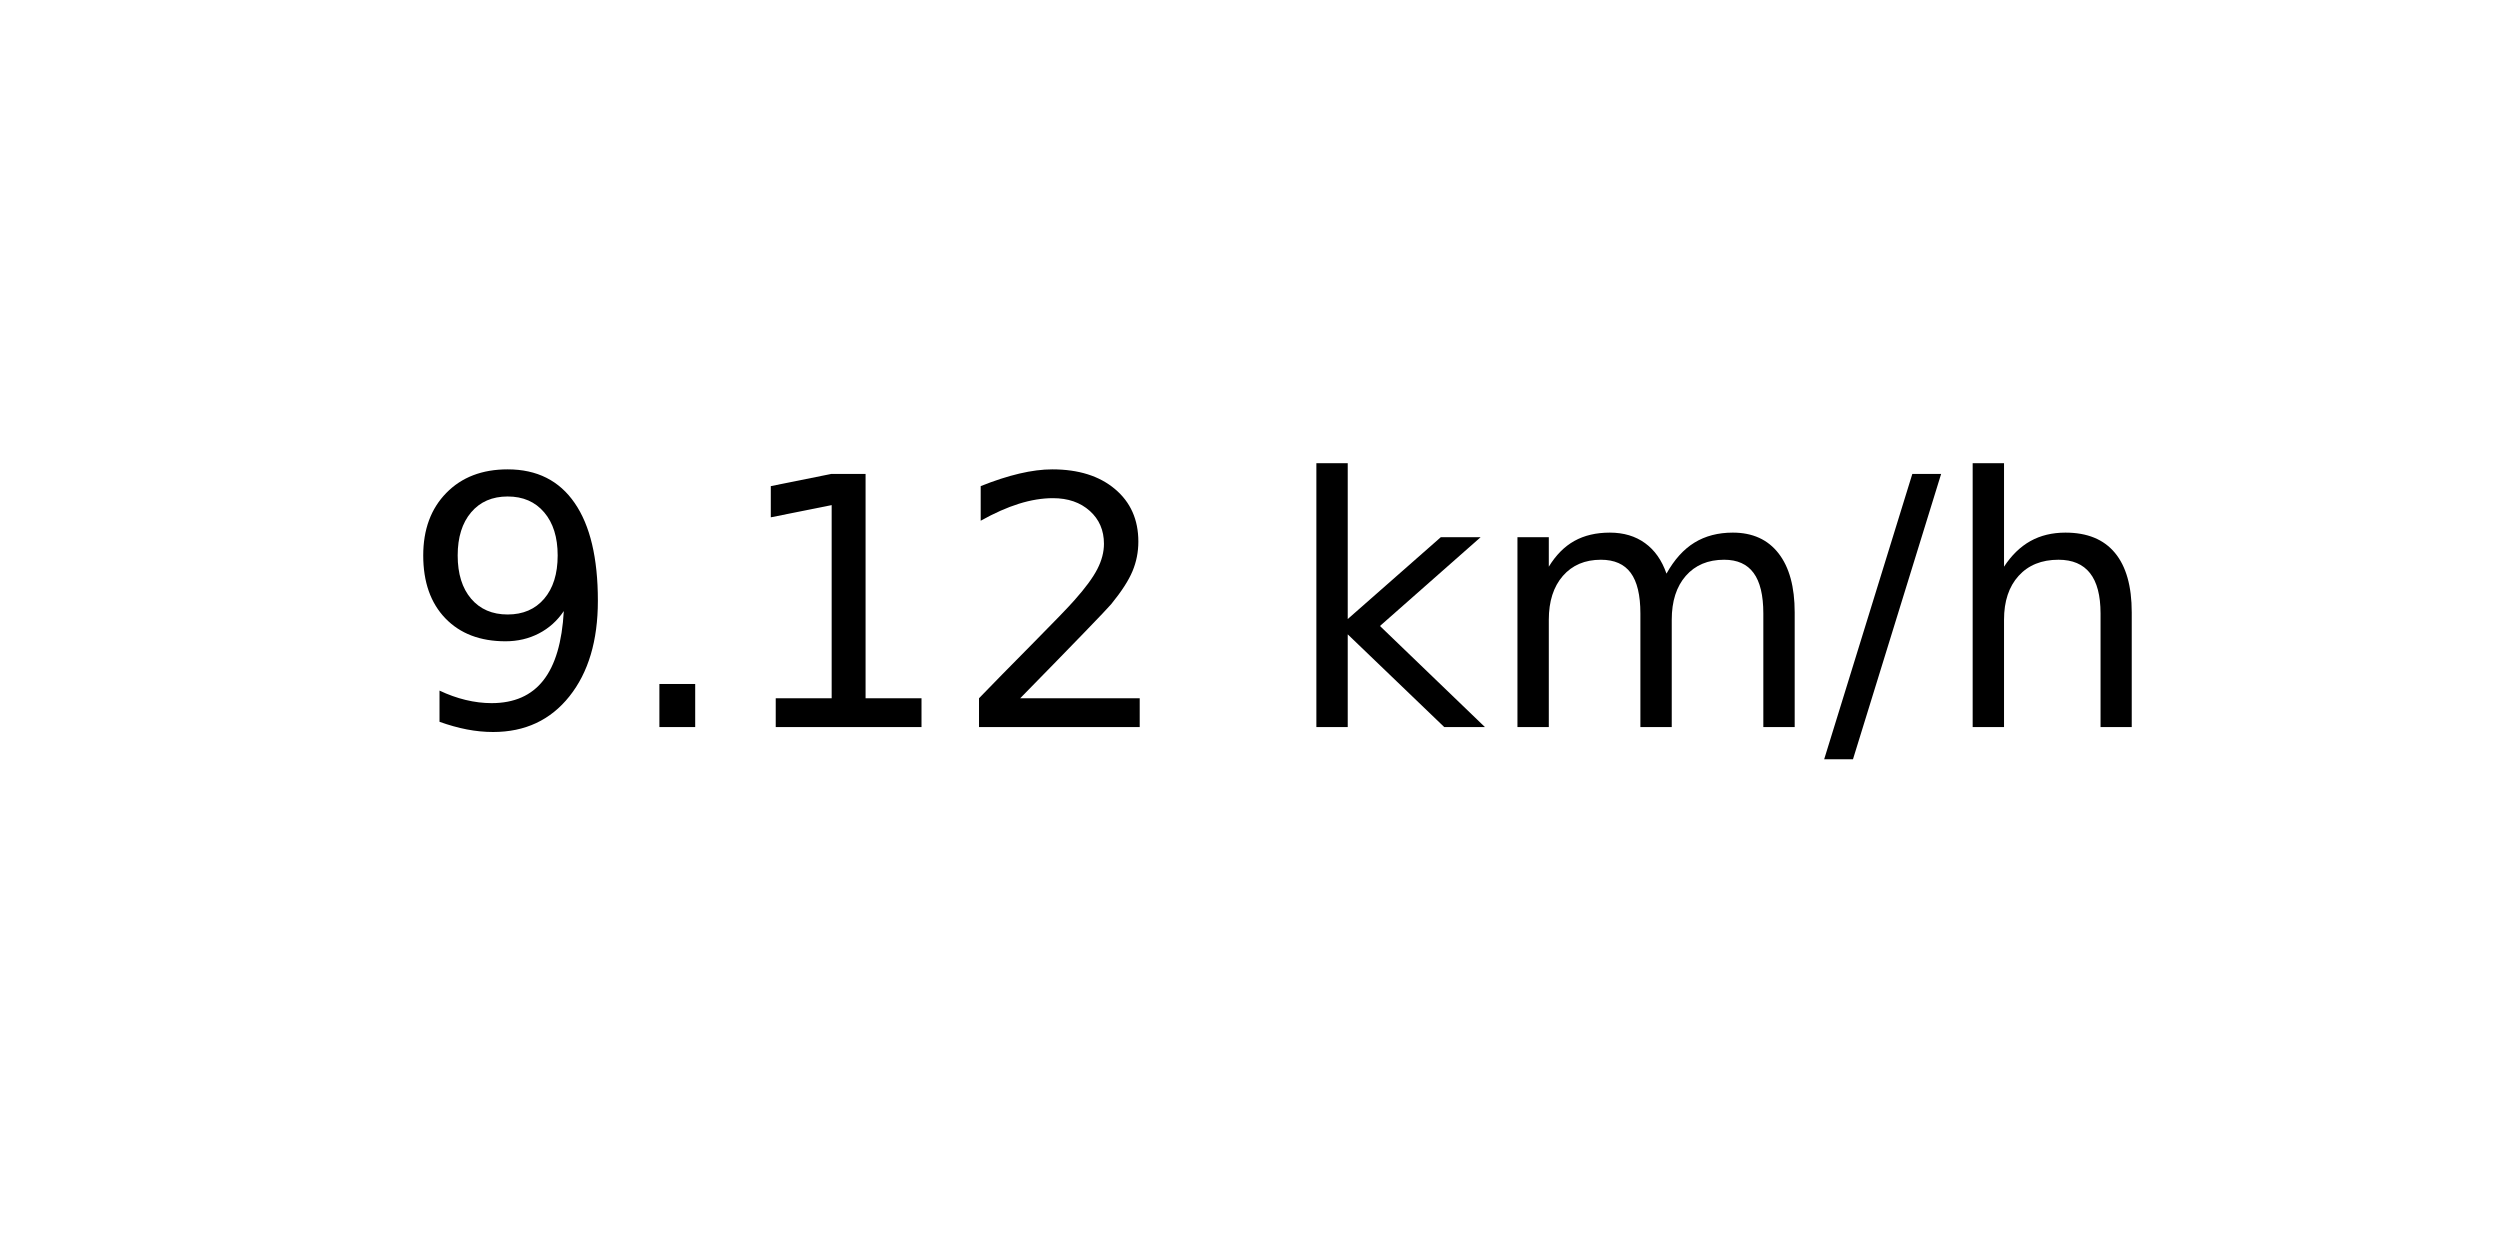
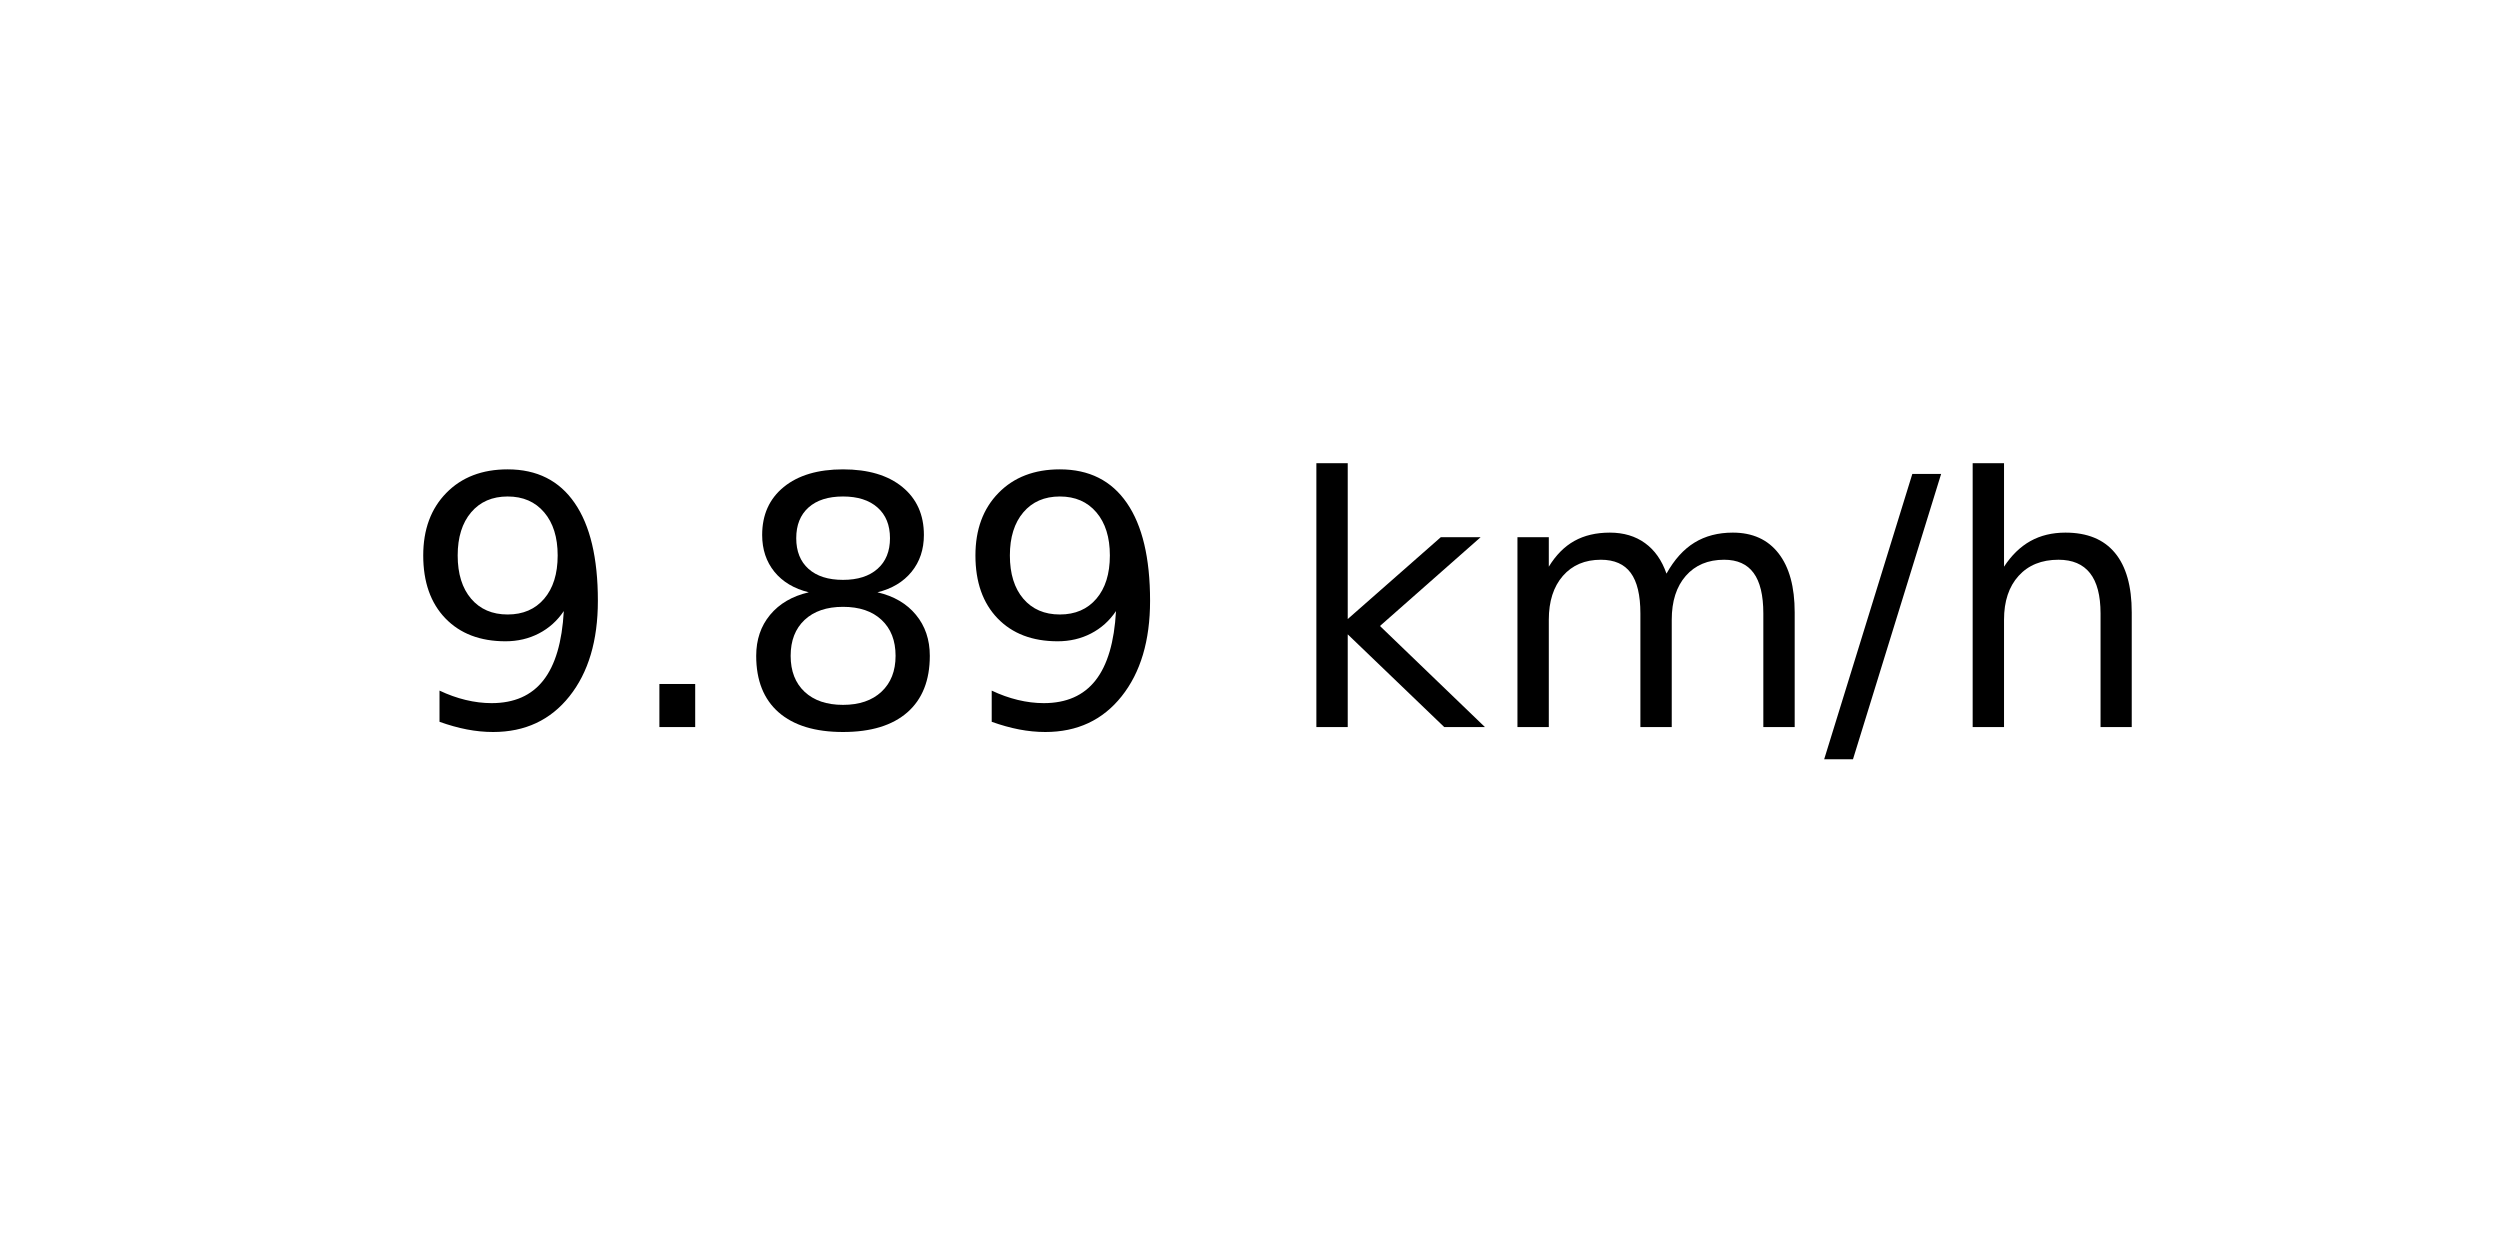
<svg xmlns="http://www.w3.org/2000/svg" xmlns:xlink="http://www.w3.org/1999/xlink" width="72pt" height="36pt" viewBox="0 0 72 36" version="1.1">
  <defs>
    <style type="text/css">*{stroke-linejoin: round; stroke-linecap: butt}</style>
  </defs>
  <g id="figure_1">
    <g id="axes_1">
      <g id="text_1">
        <g transform="translate(11.55937 20.93937) scale(0.1 -0.1)">
          <defs>
            <path id="DejaVuSans-39" d="M 703 97  L 703 672  Q 941 559 1184 500  Q 1428 441 1663 441  Q 2288 441 2617 861  Q 2947 1281 2994 2138  Q 2813 1869 2534 1725  Q 2256 1581 1919 1581  Q 1219 1581 811 2004  Q 403 2428 403 3163  Q 403 3881 828 4315  Q 1253 4750 1959 4750  Q 2769 4750 3195 4129  Q 3622 3509 3622 2328  Q 3622 1225 3098 567  Q 2575 -91 1691 -91  Q 1453 -91 1209 -44  Q 966 3 703 97  z M 1959 2075  Q 2384 2075 2632 2365  Q 2881 2656 2881 3163  Q 2881 3666 2632 3958  Q 2384 4250 1959 4250  Q 1534 4250 1286 3958  Q 1038 3666 1038 3163  Q 1038 2656 1286 2365  Q 1534 2075 1959 2075  z " transform="scale(0.015625)" />
            <path id="DejaVuSans-2e" d="M 684 794  L 1344 794  L 1344 0  L 684 0  L 684 794  z " transform="scale(0.015625)" />
-             <path id="DejaVuSans-31" d="M 794 531  L 1825 531  L 1825 4091  L 703 3866  L 703 4441  L 1819 4666  L 2450 4666  L 2450 531  L 3481 531  L 3481 0  L 794 0  L 794 531  z " transform="scale(0.015625)" />
-             <path id="DejaVuSans-32" d="M 1228 531  L 3431 531  L 3431 0  L 469 0  L 469 531  Q 828 903 1448 1529  Q 2069 2156 2228 2338  Q 2531 2678 2651 2914  Q 2772 3150 2772 3378  Q 2772 3750 2511 3984  Q 2250 4219 1831 4219  Q 1534 4219 1204 4116  Q 875 4013 500 3803  L 500 4441  Q 881 4594 1212 4672  Q 1544 4750 1819 4750  Q 2544 4750 2975 4387  Q 3406 4025 3406 3419  Q 3406 3131 3298 2873  Q 3191 2616 2906 2266  Q 2828 2175 2409 1742  Q 1991 1309 1228 531  z " transform="scale(0.015625)" />
+             <path id="DejaVuSans-38" d="M 2034 2216  Q 1584 2216 1326 1975  Q 1069 1734 1069 1313  Q 1069 891 1326 650  Q 1584 409 2034 409  Q 2484 409 2743 651  Q 3003 894 3003 1313  Q 3003 1734 2745 1975  Q 2488 2216 2034 2216  z M 1403 2484  Q 997 2584 770 2862  Q 544 3141 544 3541  Q 544 4100 942 4425  Q 1341 4750 2034 4750  Q 2731 4750 3128 4425  Q 3525 4100 3525 3541  Q 3525 3141 3298 2862  Q 3072 2584 2669 2484  Q 3125 2378 3379 2068  Q 3634 1759 3634 1313  Q 3634 634 3220 271  Q 2806 -91 2034 -91  Q 1263 -91 848 271  Q 434 634 434 1313  Q 434 1759 690 2068  Q 947 2378 1403 2484  z M 1172 3481  Q 1172 3119 1398 2916  Q 1625 2713 2034 2713  Q 2441 2713 2670 2916  Q 2900 3119 2900 3481  Q 2900 3844 2670 4047  Q 2441 4250 2034 4250  Q 1625 4250 1398 4047  Q 1172 3844 1172 3481  z " transform="scale(0.015625)" />
            <path id="DejaVuSans-20" transform="scale(0.015625)" />
            <path id="DejaVuSans-6b" d="M 581 4863  L 1159 4863  L 1159 1991  L 2875 3500  L 3609 3500  L 1753 1863  L 3688 0  L 2938 0  L 1159 1709  L 1159 0  L 581 0  L 581 4863  z " transform="scale(0.015625)" />
            <path id="DejaVuSans-6d" d="M 3328 2828  Q 3544 3216 3844 3400  Q 4144 3584 4550 3584  Q 5097 3584 5394 3201  Q 5691 2819 5691 2113  L 5691 0  L 5113 0  L 5113 2094  Q 5113 2597 4934 2840  Q 4756 3084 4391 3084  Q 3944 3084 3684 2787  Q 3425 2491 3425 1978  L 3425 0  L 2847 0  L 2847 2094  Q 2847 2600 2669 2842  Q 2491 3084 2119 3084  Q 1678 3084 1418 2786  Q 1159 2488 1159 1978  L 1159 0  L 581 0  L 581 3500  L 1159 3500  L 1159 2956  Q 1356 3278 1631 3431  Q 1906 3584 2284 3584  Q 2666 3584 2933 3390  Q 3200 3197 3328 2828  z " transform="scale(0.015625)" />
            <path id="DejaVuSans-2f" d="M 1625 4666  L 2156 4666  L 531 -594  L 0 -594  L 1625 4666  z " transform="scale(0.015625)" />
            <path id="DejaVuSans-68" d="M 3513 2113  L 3513 0  L 2938 0  L 2938 2094  Q 2938 2591 2744 2837  Q 2550 3084 2163 3084  Q 1697 3084 1428 2787  Q 1159 2491 1159 1978  L 1159 0  L 581 0  L 581 4863  L 1159 4863  L 1159 2956  Q 1366 3272 1645 3428  Q 1925 3584 2291 3584  Q 2894 3584 3203 3211  Q 3513 2838 3513 2113  z " transform="scale(0.015625)" />
          </defs>
          <use xlink:href="#DejaVuSans-39" />
          <use xlink:href="#DejaVuSans-2e" x="63.623" />
-           <use xlink:href="#DejaVuSans-31" x="95.41" />
-           <use xlink:href="#DejaVuSans-32" x="159.033" />
+           <use xlink:href="#DejaVuSans-38" x="95.41" />
+           <use xlink:href="#DejaVuSans-39" x="159.033" />
          <use xlink:href="#DejaVuSans-20" x="222.656" />
          <use xlink:href="#DejaVuSans-6b" x="254.443" />
          <use xlink:href="#DejaVuSans-6d" x="312.354" />
          <use xlink:href="#DejaVuSans-2f" x="409.766" />
          <use xlink:href="#DejaVuSans-68" x="443.457" />
        </g>
      </g>
    </g>
  </g>
</svg>
